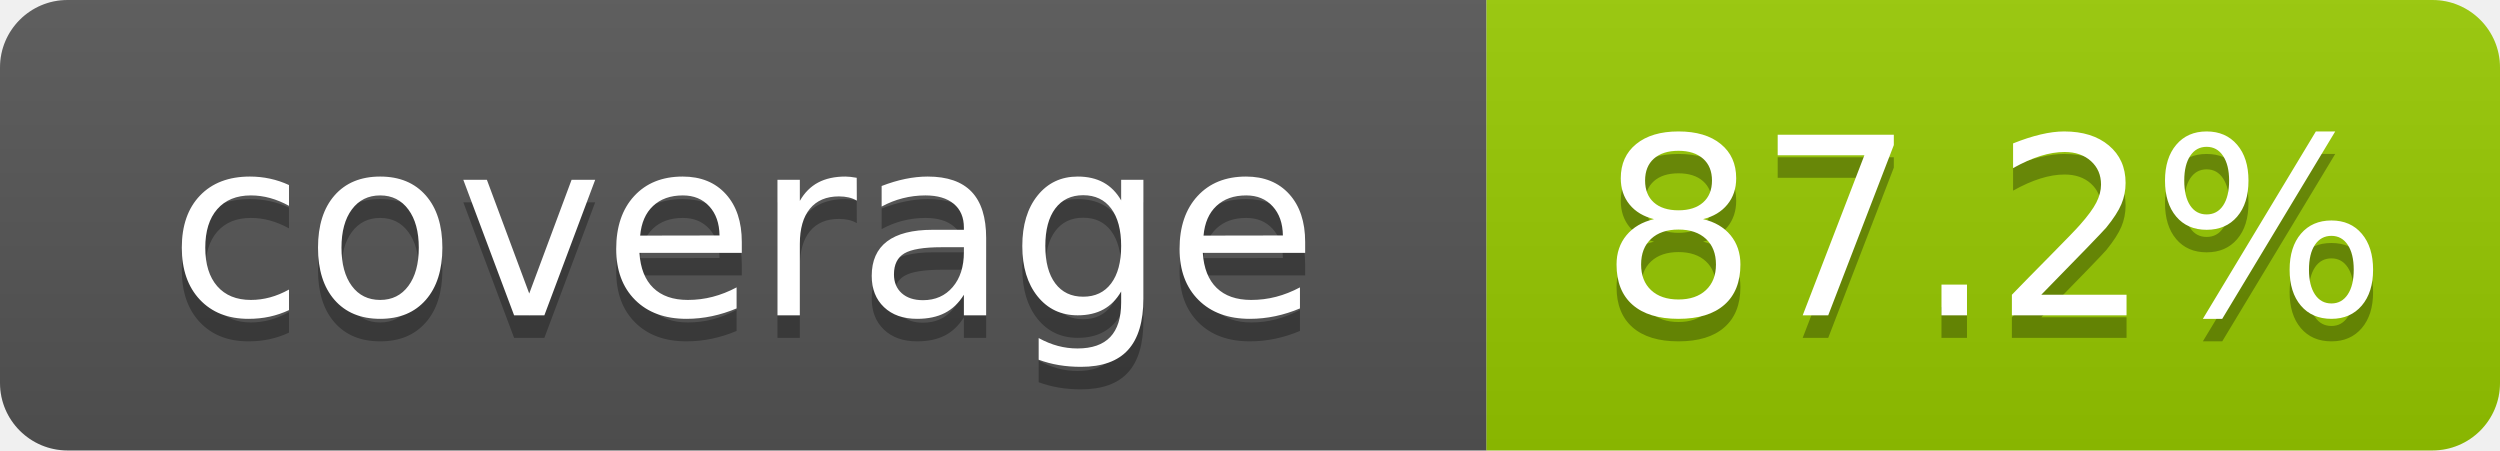
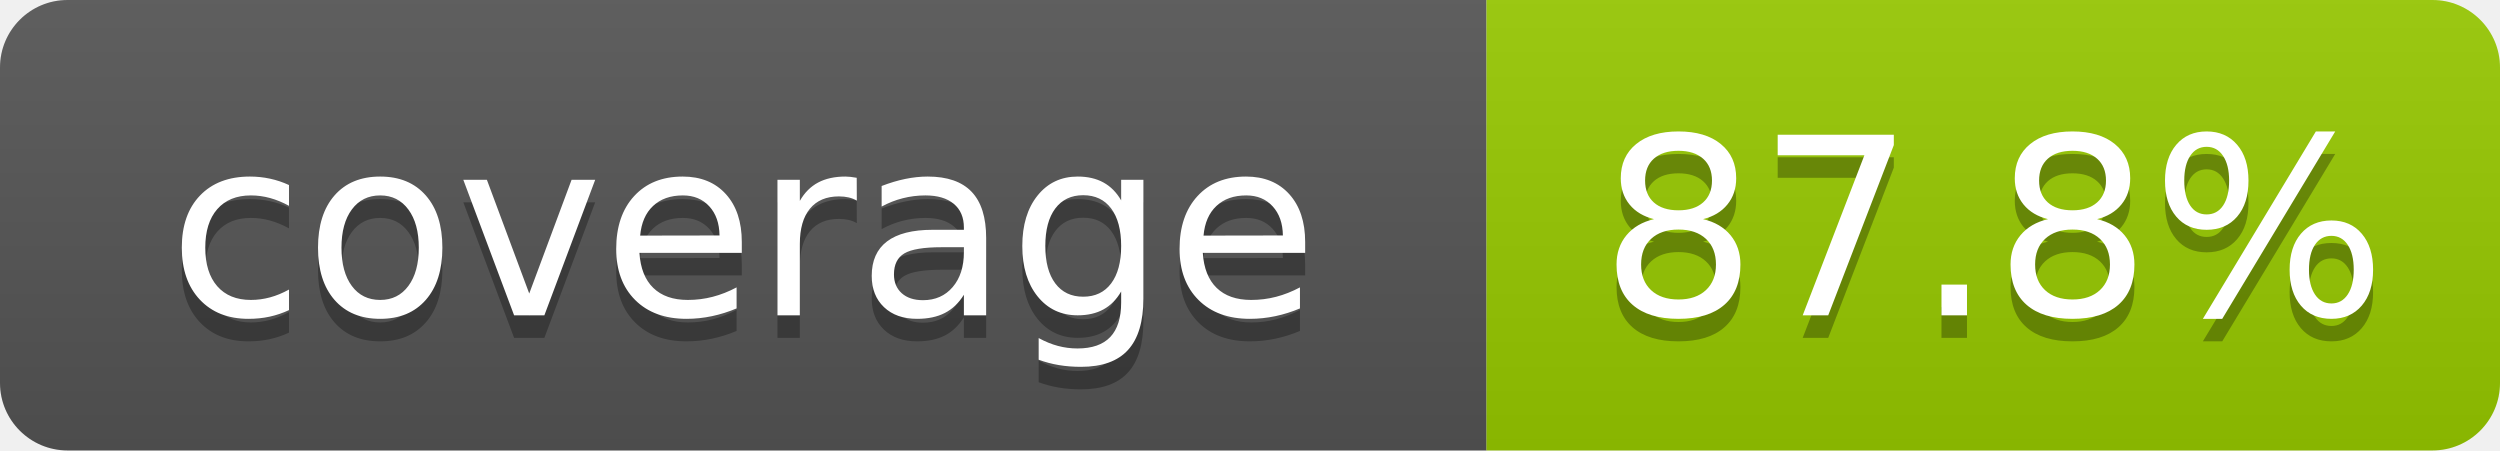
- <svg xmlns="http://www.w3.org/2000/svg" width="111" height="20" role="img" aria-label="coverage: 87.2%">
+ <svg xmlns="http://www.w3.org/2000/svg" width="111" height="20" role="img" aria-label="coverage: 87.8%">
  <linearGradient id="s" x2="0" y2="100%">
    <stop offset="0" stop-color="#bbb" stop-opacity=".1" />
    <stop offset="1" stop-opacity=".1" />
  </linearGradient>
  <clipPath id="r">
    <rect width="111" height="20" rx="3" fill="#fff" />
  </clipPath>
  <g clip-path="url(#r)">
    <rect width="66" height="20" fill="#555" />
    <rect x="66" width="45" height="20" fill="#97ca00" />
    <rect width="111" height="20" fill="url(#s)" />
  </g>
  <g fill="#fff" text-anchor="middle" font-family="Verdana,Geneva,DejaVu Sans,sans-serif" font-size="110" text-rendering="geometricPrecision">
    <text x="330" y="150" transform="scale(.1)" fill="#010101" fill-opacity=".3">coverage</text>
    <text x="330" y="140" transform="scale(.1)">coverage</text>
-     <text x="885" y="150" transform="scale(.1)" fill="#010101" fill-opacity=".3">87.2%</text>
-     <text x="885" y="140" transform="scale(.1)">87.2%</text>
+     <text x="885" y="150" transform="scale(.1)" fill="#010101" fill-opacity=".3">87.8%</text>
+     <text x="885" y="140" transform="scale(.1)">87.8%</text>
  </g>
</svg>
